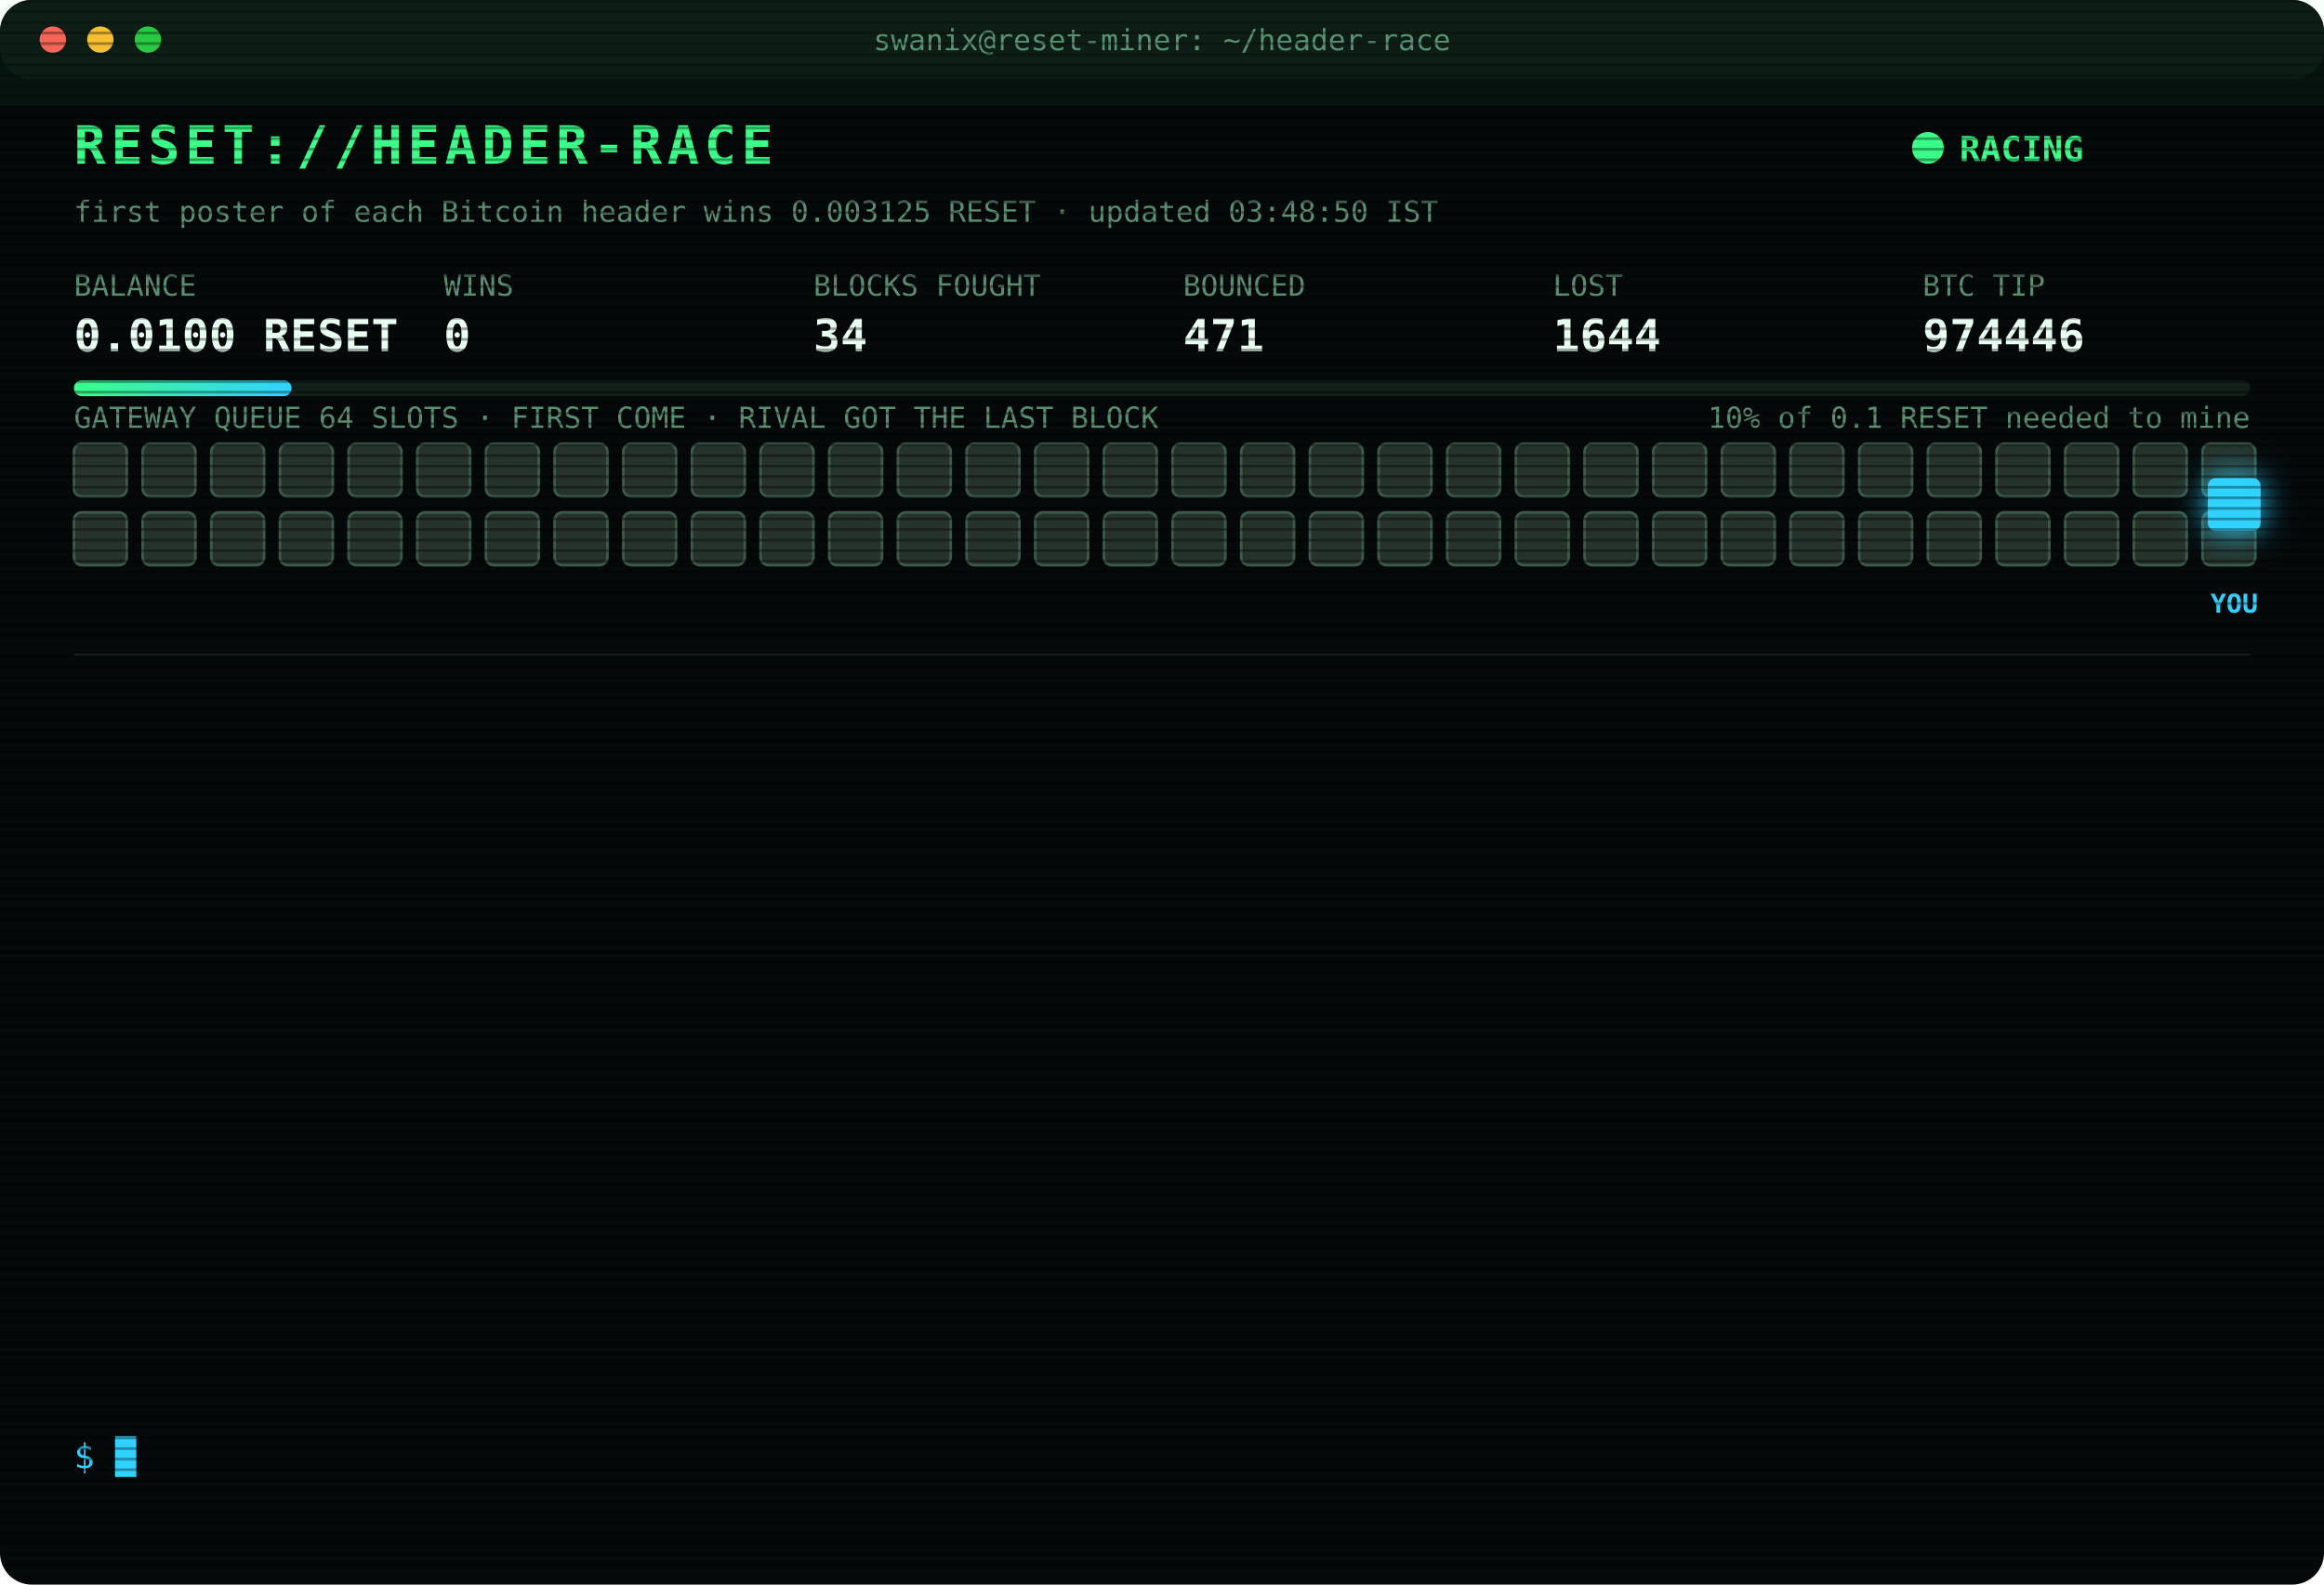
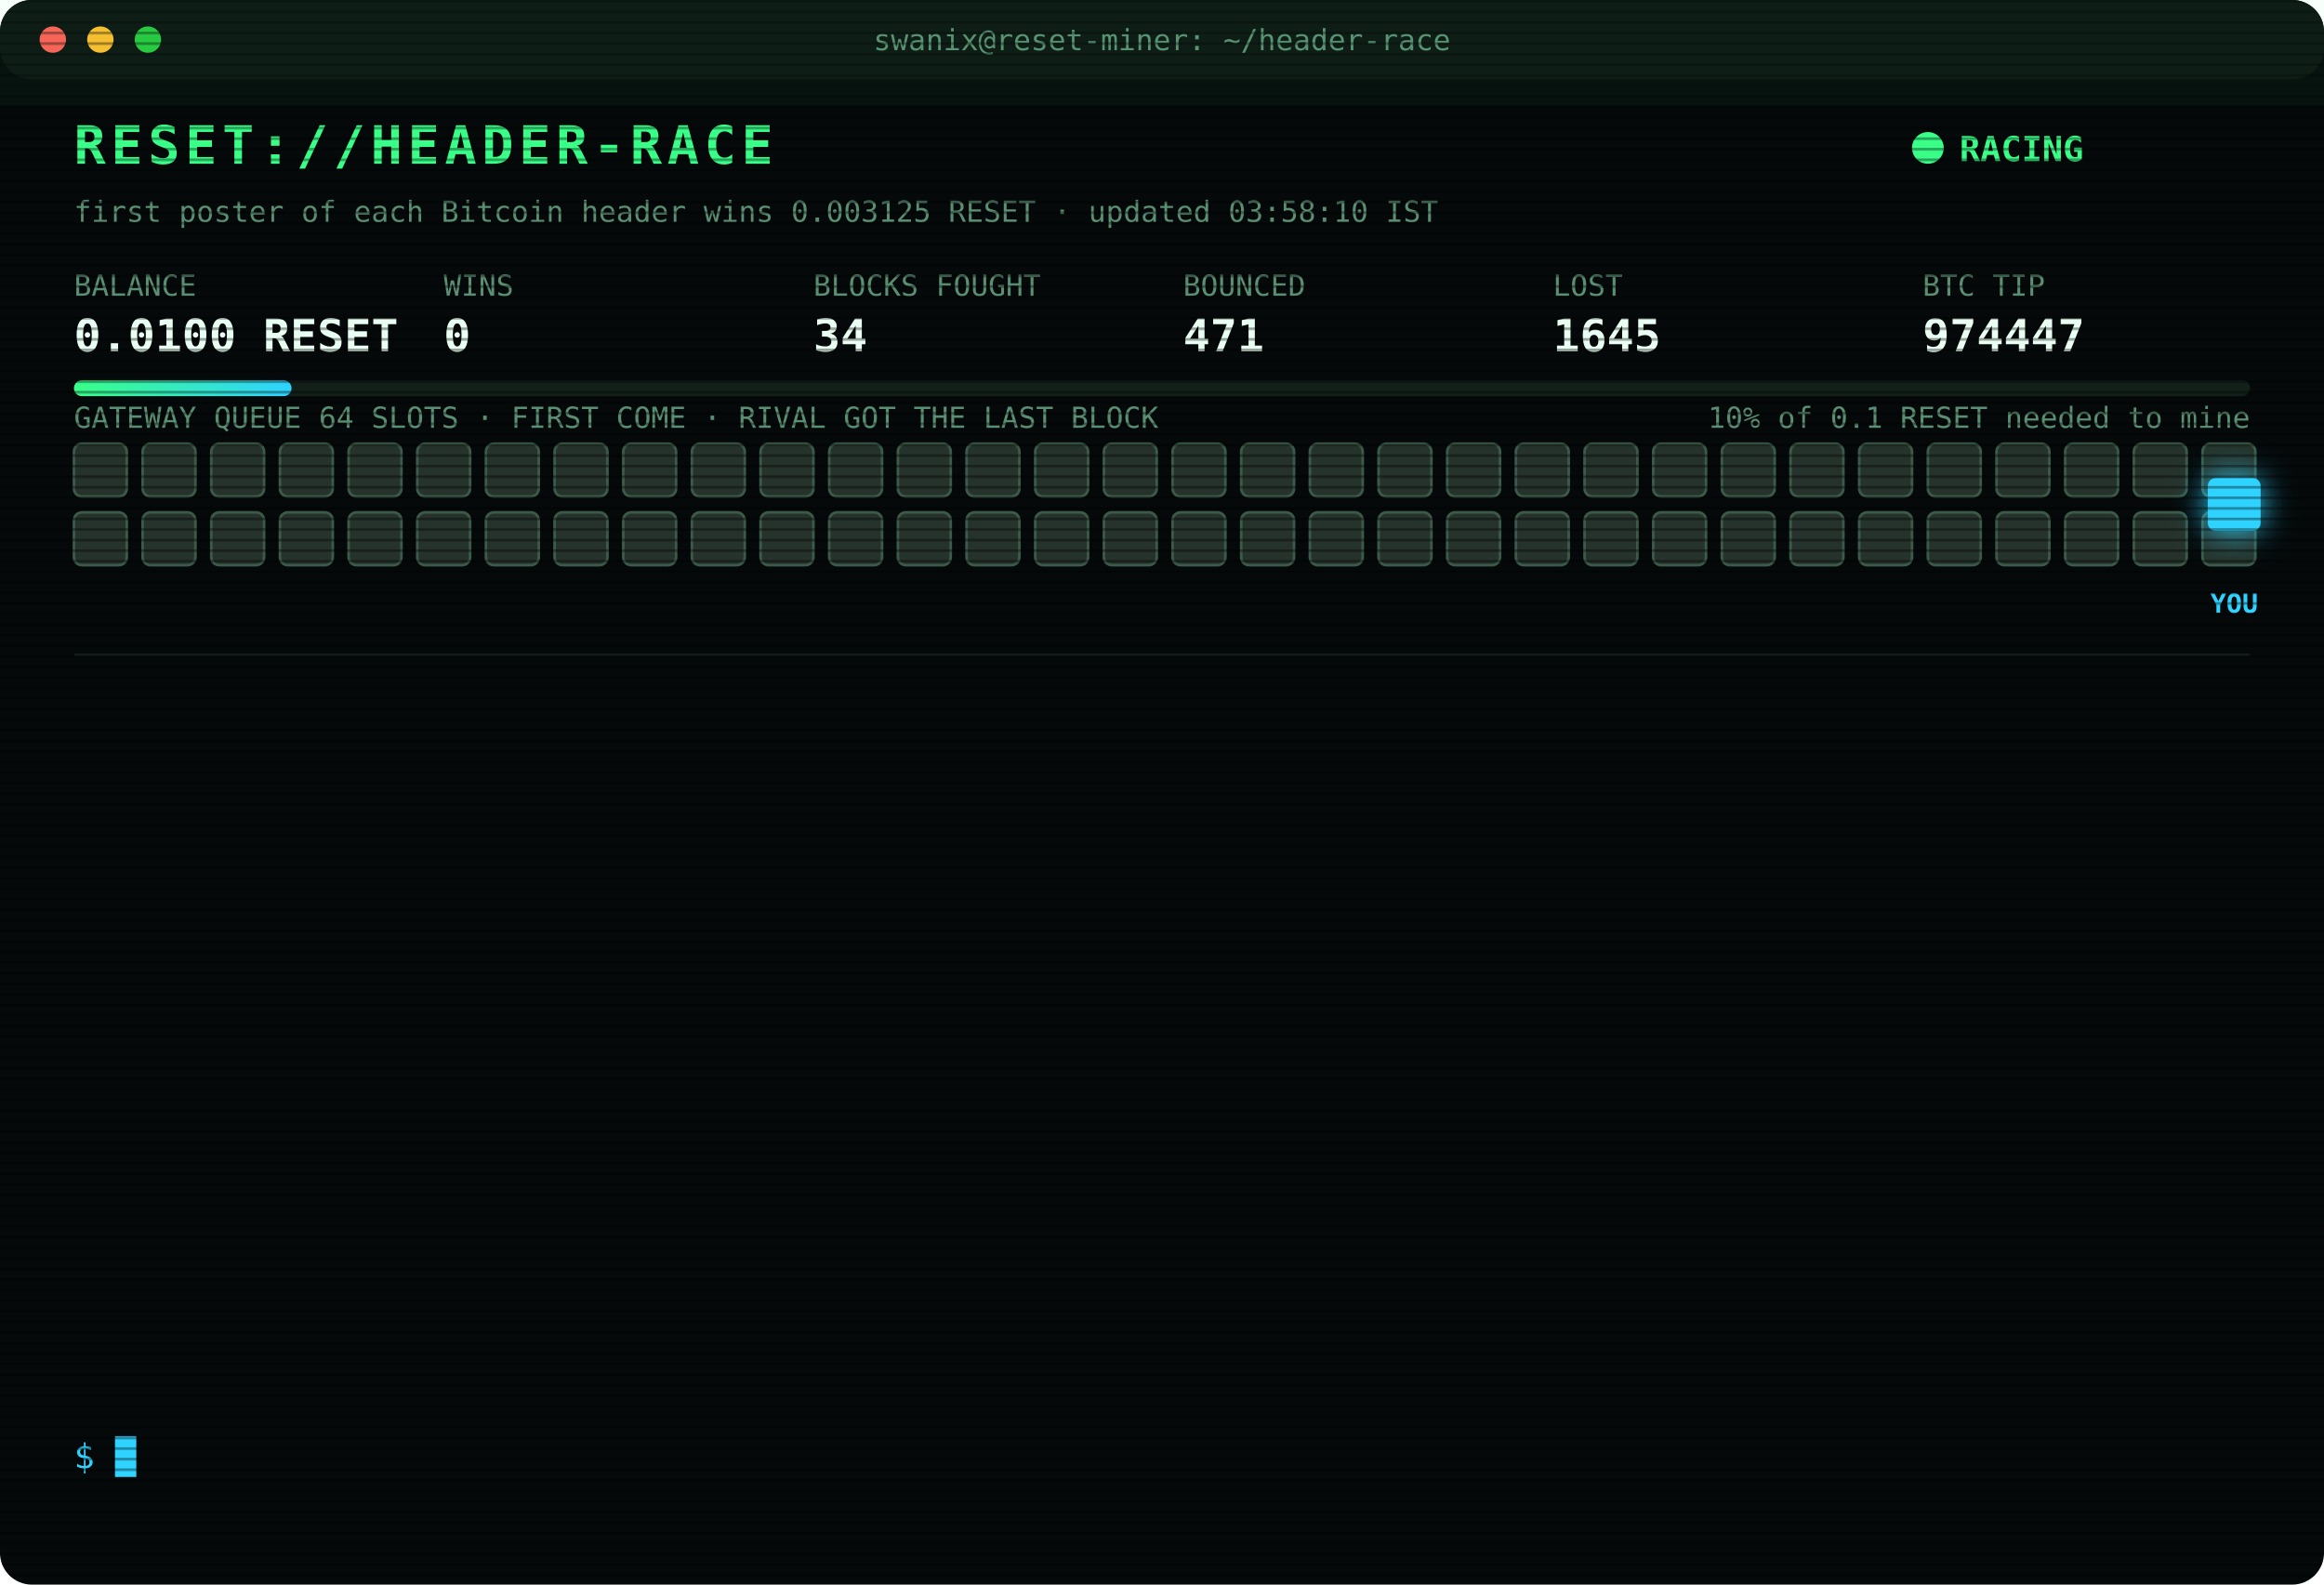
<svg xmlns="http://www.w3.org/2000/svg" width="880" height="600" viewBox="0 0 880 600" font-family="ui-monospace,SFMono-Regular,Menlo,Consolas,monospace">
  <style>
text{font-size:13px;fill:#7CFFB2}
.title{font-size:20px;font-weight:700;fill:#39FF88;letter-spacing:2px;animation:glitch 3s infinite steps(1)}
.sub{fill:#2fd3ff}.k{fill:#5a8f73;font-size:11px}.v{font-size:17px;font-weight:700;fill:#eafff3}
.ts{fill:#3f6b56}.boot{fill:#2fd3ff}.dim{fill:#5a8f73}.bad{fill:#ff4d6d}.warn{fill:#ffd23f}.mag{fill:#ff5cf0}.win{fill:#39FF88;font-weight:700}
.tag{font-size:10px;fill:#2fd3ff;font-weight:700}
.rival{fill:#26332c;stroke:#3c5a49;animation:jam 1.2s infinite alternate}
.idle{fill:#141c18;stroke:#22302a;animation:breathe 4s infinite}
.me{fill:#2fd3ff;filter:drop-shadow(0 0 6px #2fd3ff)}
.hover{animation:nudge 1.1s infinite ease-in-out}.bounce{animation:kick 1.4s infinite}
.ln{opacity:0;animation:in .4s forwards}
.cur{animation:blink 1s infinite steps(1)}
.scan{animation:scan 6s infinite linear}
.led{animation:blink 1.4s infinite}
@keyframes in{from{opacity:0;transform:translateX(-6px)}to{opacity:1;transform:none}}
@keyframes blink{50%{opacity:0}}
@keyframes jam{to{fill:#33463b}}
@keyframes breathe{50%{opacity:.4}}
@keyframes nudge{50%{transform:translateX(-10px)}}
@keyframes kick{0%,100%{transform:none}30%{transform:translateX(-14px)}55%{transform:translateX(10px) translateY(-6px)}}
@keyframes glitch{0%,92%{transform:none}93%{transform:translateX(2px);fill:#ff4d6d}95%{transform:translateX(-2px);fill:#2fd3ff}97%{transform:none}}
@keyframes scan{from{transform:translateY(-40px)}to{transform:translateY(600px)}}
</style>
  <defs>
    <pattern id="sl" width="4" height="4" patternUnits="userSpaceOnUse">
      <rect width="4" height="1" fill="#000" opacity=".35" />
    </pattern>
    <linearGradient id="bar">
      <stop offset="0" stop-color="#39FF88" />
      <stop offset="1" stop-color="#2fd3ff" />
    </linearGradient>
  </defs>
  <rect width="880" height="600" rx="12" fill="#05090a" />
  <rect width="880" height="30" rx="12" fill="#0d1512" />
  <circle cx="20" cy="15" r="5" fill="#ff5f57" />
  <circle cx="38" cy="15" r="5" fill="#febc2e" />
  <circle cx="56" cy="15" r="5" fill="#28c840" />
  <text x="440" y="19" text-anchor="middle" class="k">swanix@reset-miner: ~/header-race</text>
  <text x="28" y="62" class="title">RESET://HEADER-RACE</text>
  <circle class="led" cx="730" cy="56" r="6" fill="#39FF88" />
  <text x="742" y="61" class="win">RACING</text>
-   <text x="28" y="84" class="k">first poster of each Bitcoin header wins 0.003125 RESET · updated 03:48:50 IST</text>
+   <text x="28" y="84" class="k">first poster of each Bitcoin header wins 0.003125 RESET · updated 03:58:10 IST</text>
  <text x="28" y="112" class="k">BALANCE</text>
  <text x="28" y="133" class="v">0.0100 RESET</text>
  <text x="168" y="112" class="k">WINS</text>
  <text x="168" y="133" class="v">0</text>
  <text x="308" y="112" class="k">BLOCKS FOUGHT</text>
  <text x="308" y="133" class="v">34</text>
  <text x="448" y="112" class="k">BOUNCED</text>
  <text x="448" y="133" class="v">471</text>
  <text x="588" y="112" class="k">LOST</text>
-   <text x="588" y="133" class="v">1644</text>
+   <text x="588" y="133" class="v">1645</text>
  <text x="728" y="112" class="k">BTC TIP</text>
-   <text x="728" y="133" class="v">974446</text>
+   <text x="728" y="133" class="v">974447</text>
  <rect x="28" y="144" width="824" height="6" rx="3" fill="#13201a" />
  <rect x="28" y="144" width="82.4" height="6" rx="3" fill="url(#bar)" />
  <text x="852" y="162" text-anchor="end" class="k">10% of 0.1 RESET needed to mine</text>
  <text x="28" y="162" class="k">GATEWAY QUEUE 64 SLOTS · FIRST COME · RIVAL GOT THE LAST BLOCK</text>
  <rect class="rival" x="28" y="168" width="20" height="20" rx="3" style="animation-delay:0.00s" />
  <rect class="rival" x="54" y="168" width="20" height="20" rx="3" style="animation-delay:0.05s" />
  <rect class="rival" x="80" y="168" width="20" height="20" rx="3" style="animation-delay:0.10s" />
  <rect class="rival" x="106" y="168" width="20" height="20" rx="3" style="animation-delay:0.15s" />
  <rect class="rival" x="132" y="168" width="20" height="20" rx="3" style="animation-delay:0.20s" />
  <rect class="rival" x="158" y="168" width="20" height="20" rx="3" style="animation-delay:0.25s" />
  <rect class="rival" x="184" y="168" width="20" height="20" rx="3" style="animation-delay:0.30s" />
  <rect class="rival" x="210" y="168" width="20" height="20" rx="3" style="animation-delay:0.35s" />
  <rect class="rival" x="236" y="168" width="20" height="20" rx="3" style="animation-delay:0.40s" />
  <rect class="rival" x="262" y="168" width="20" height="20" rx="3" style="animation-delay:0.45s" />
  <rect class="rival" x="288" y="168" width="20" height="20" rx="3" style="animation-delay:0.50s" />
  <rect class="rival" x="314" y="168" width="20" height="20" rx="3" style="animation-delay:0.55s" />
  <rect class="rival" x="340" y="168" width="20" height="20" rx="3" style="animation-delay:0.60s" />
  <rect class="rival" x="366" y="168" width="20" height="20" rx="3" style="animation-delay:0.65s" />
  <rect class="rival" x="392" y="168" width="20" height="20" rx="3" style="animation-delay:0.70s" />
  <rect class="rival" x="418" y="168" width="20" height="20" rx="3" style="animation-delay:0.75s" />
  <rect class="rival" x="444" y="168" width="20" height="20" rx="3" style="animation-delay:0.80s" />
  <rect class="rival" x="470" y="168" width="20" height="20" rx="3" style="animation-delay:0.85s" />
  <rect class="rival" x="496" y="168" width="20" height="20" rx="3" style="animation-delay:0.90s" />
  <rect class="rival" x="522" y="168" width="20" height="20" rx="3" style="animation-delay:0.95s" />
  <rect class="rival" x="548" y="168" width="20" height="20" rx="3" style="animation-delay:1.00s" />
  <rect class="rival" x="574" y="168" width="20" height="20" rx="3" style="animation-delay:1.05s" />
  <rect class="rival" x="600" y="168" width="20" height="20" rx="3" style="animation-delay:1.10s" />
  <rect class="rival" x="626" y="168" width="20" height="20" rx="3" style="animation-delay:1.15s" />
  <rect class="rival" x="652" y="168" width="20" height="20" rx="3" style="animation-delay:1.20s" />
  <rect class="rival" x="678" y="168" width="20" height="20" rx="3" style="animation-delay:1.25s" />
  <rect class="rival" x="704" y="168" width="20" height="20" rx="3" style="animation-delay:1.30s" />
  <rect class="rival" x="730" y="168" width="20" height="20" rx="3" style="animation-delay:1.35s" />
  <rect class="rival" x="756" y="168" width="20" height="20" rx="3" style="animation-delay:1.40s" />
  <rect class="rival" x="782" y="168" width="20" height="20" rx="3" style="animation-delay:1.45s" />
  <rect class="rival" x="808" y="168" width="20" height="20" rx="3" style="animation-delay:1.50s" />
  <rect class="rival" x="834" y="168" width="20" height="20" rx="3" style="animation-delay:1.55s" />
  <rect class="rival" x="28" y="194" width="20" height="20" rx="3" style="animation-delay:1.60s" />
  <rect class="rival" x="54" y="194" width="20" height="20" rx="3" style="animation-delay:1.65s" />
  <rect class="rival" x="80" y="194" width="20" height="20" rx="3" style="animation-delay:1.70s" />
  <rect class="rival" x="106" y="194" width="20" height="20" rx="3" style="animation-delay:1.75s" />
  <rect class="rival" x="132" y="194" width="20" height="20" rx="3" style="animation-delay:1.80s" />
  <rect class="rival" x="158" y="194" width="20" height="20" rx="3" style="animation-delay:1.85s" />
  <rect class="rival" x="184" y="194" width="20" height="20" rx="3" style="animation-delay:1.90s" />
  <rect class="rival" x="210" y="194" width="20" height="20" rx="3" style="animation-delay:1.95s" />
  <rect class="rival" x="236" y="194" width="20" height="20" rx="3" style="animation-delay:2.00s" />
  <rect class="rival" x="262" y="194" width="20" height="20" rx="3" style="animation-delay:2.05s" />
  <rect class="rival" x="288" y="194" width="20" height="20" rx="3" style="animation-delay:2.10s" />
  <rect class="rival" x="314" y="194" width="20" height="20" rx="3" style="animation-delay:2.15s" />
  <rect class="rival" x="340" y="194" width="20" height="20" rx="3" style="animation-delay:2.20s" />
  <rect class="rival" x="366" y="194" width="20" height="20" rx="3" style="animation-delay:2.25s" />
  <rect class="rival" x="392" y="194" width="20" height="20" rx="3" style="animation-delay:2.30s" />
  <rect class="rival" x="418" y="194" width="20" height="20" rx="3" style="animation-delay:2.35s" />
  <rect class="rival" x="444" y="194" width="20" height="20" rx="3" style="animation-delay:2.40s" />
  <rect class="rival" x="470" y="194" width="20" height="20" rx="3" style="animation-delay:2.45s" />
  <rect class="rival" x="496" y="194" width="20" height="20" rx="3" style="animation-delay:2.50s" />
  <rect class="rival" x="522" y="194" width="20" height="20" rx="3" style="animation-delay:2.55s" />
  <rect class="rival" x="548" y="194" width="20" height="20" rx="3" style="animation-delay:2.60s" />
  <rect class="rival" x="574" y="194" width="20" height="20" rx="3" style="animation-delay:2.65s" />
  <rect class="rival" x="600" y="194" width="20" height="20" rx="3" style="animation-delay:2.70s" />
  <rect class="rival" x="626" y="194" width="20" height="20" rx="3" style="animation-delay:2.75s" />
  <rect class="rival" x="652" y="194" width="20" height="20" rx="3" style="animation-delay:2.80s" />
  <rect class="rival" x="678" y="194" width="20" height="20" rx="3" style="animation-delay:2.85s" />
  <rect class="rival" x="704" y="194" width="20" height="20" rx="3" style="animation-delay:2.90s" />
  <rect class="rival" x="730" y="194" width="20" height="20" rx="3" style="animation-delay:2.95s" />
  <rect class="rival" x="756" y="194" width="20" height="20" rx="3" style="animation-delay:3.00s" />
  <rect class="rival" x="782" y="194" width="20" height="20" rx="3" style="animation-delay:3.05s" />
  <rect class="rival" x="808" y="194" width="20" height="20" rx="3" style="animation-delay:3.10s" />
  <rect class="rival" x="834" y="194" width="20" height="20" rx="3" style="animation-delay:3.15s" />
  <g class="hover">
    <rect class="me" x="836" y="181" width="20" height="20" rx="3" />
    <text class="tag" x="846" y="232" text-anchor="middle">YOU</text>
  </g>
  <line x1="28" x2="852" y1="248" y2="248" stroke="#13201a" />
  <g class="ln" style="animation-delay:0.40s">
-     <text x="28" y="270" class="ts">01:34:06</text>
-     <text x="104" y="270" class="bad">[LOST] #974433 taken by a rival miner</text>
+     <text x="28" y="270" class="ts">01:36:14</text>
+     <text x="104" y="270" class="bad">[LOST] #974434 taken by a rival miner</text>
  </g>
  <g class="ln" style="animation-delay:0.65s">
-     <text x="28" y="292" class="ts">01:36:14</text>
-     <text x="104" y="292" class="bad">[LOST] #974434 taken by a rival miner</text>
+     <text x="28" y="292" class="ts">01:53:20</text>
+     <text x="104" y="292" class="bad">[LOST] #974436 taken by a rival miner</text>
  </g>
  <g class="ln" style="animation-delay:0.90s">
-     <text x="28" y="314" class="ts">01:53:20</text>
-     <text x="104" y="314" class="bad">[LOST] #974436 taken by a rival miner</text>
+     <text x="28" y="314" class="ts">01:56:22</text>
+     <text x="104" y="314" class="bad">[LOST] #974437 taken by a rival miner</text>
  </g>
  <g class="ln" style="animation-delay:1.15s">
-     <text x="28" y="336" class="ts">01:56:22</text>
-     <text x="104" y="336" class="bad">[LOST] #974437 taken by a rival miner</text>
+     <text x="28" y="336" class="ts">02:12:21</text>
+     <text x="104" y="336" class="bad">[LOST] #974438 taken by a rival miner</text>
  </g>
  <g class="ln" style="animation-delay:1.40s">
-     <text x="28" y="358" class="ts">02:12:21</text>
-     <text x="104" y="358" class="bad">[LOST] #974438 taken by a rival miner</text>
+     <text x="28" y="358" class="ts">02:51:53</text>
+     <text x="104" y="358" class="bad">[LOST] #974439 taken by a rival miner</text>
  </g>
  <g class="ln" style="animation-delay:1.65s">
-     <text x="28" y="380" class="ts">02:51:53</text>
-     <text x="104" y="380" class="bad">[LOST] #974439 taken by a rival miner</text>
+     <text x="28" y="380" class="ts">02:57:56</text>
+     <text x="104" y="380" class="bad">[LOST] #974440 taken by a rival miner</text>
  </g>
  <g class="ln" style="animation-delay:1.90s">
-     <text x="28" y="402" class="ts">02:57:56</text>
-     <text x="104" y="402" class="bad">[LOST] #974440 taken by a rival miner</text>
+     <text x="28" y="402" class="ts">02:58:29</text>
+     <text x="104" y="402" class="bad">[LOST] #974441 taken by a rival miner</text>
  </g>
  <g class="ln" style="animation-delay:2.15s">
-     <text x="28" y="424" class="ts">02:58:29</text>
-     <text x="104" y="424" class="bad">[LOST] #974441 taken by a rival miner</text>
+     <text x="28" y="424" class="ts">03:14:16</text>
+     <text x="104" y="424" class="bad">[LOST] #974442 taken by a rival miner</text>
  </g>
  <g class="ln" style="animation-delay:2.40s">
-     <text x="28" y="446" class="ts">03:14:16</text>
-     <text x="104" y="446" class="bad">[LOST] #974442 taken by a rival miner</text>
+     <text x="28" y="446" class="ts">03:18:48</text>
+     <text x="104" y="446" class="bad">[LOST] #974443 taken by a rival miner</text>
  </g>
  <g class="ln" style="animation-delay:2.65s">
-     <text x="28" y="468" class="ts">03:18:48</text>
-     <text x="104" y="468" class="bad">[LOST] #974443 taken by a rival miner</text>
+     <text x="28" y="468" class="ts">03:23:02</text>
+     <text x="104" y="468" class="bad">[LOST] #974444 taken by a rival miner</text>
  </g>
  <g class="ln" style="animation-delay:2.90s">
-     <text x="28" y="490" class="ts">03:23:02</text>
-     <text x="104" y="490" class="bad">[LOST] #974444 taken by a rival miner</text>
+     <text x="28" y="490" class="ts">03:31:07</text>
+     <text x="104" y="490" class="bad">[LOST] #974445 taken by a rival miner</text>
  </g>
  <g class="ln" style="animation-delay:3.15s">
-     <text x="28" y="512" class="ts">03:31:07</text>
-     <text x="104" y="512" class="bad">[LOST] #974445 taken by a rival miner</text>
+     <text x="28" y="512" class="ts">03:48:50</text>
+     <text x="104" y="512" class="bad">[LOST] #974446 taken by a rival miner</text>
  </g>
  <g class="ln" style="animation-delay:3.40s">
-     <text x="28" y="534" class="ts">03:48:50</text>
-     <text x="104" y="534" class="bad">[LOST] #974446 taken by a rival miner</text>
+     <text x="28" y="534" class="ts">03:58:10</text>
+     <text x="104" y="534" class="bad">[LOST] #974447 taken by a rival miner</text>
  </g>
  <text x="28" y="556" class="sub">$ <tspan class="cur">█</tspan>
  </text>
  <rect width="880" height="600" rx="12" fill="url(#sl)" pointer-events="none" />
  <rect class="scan" width="880" height="40" fill="#39FF88" opacity=".04" />
</svg>
